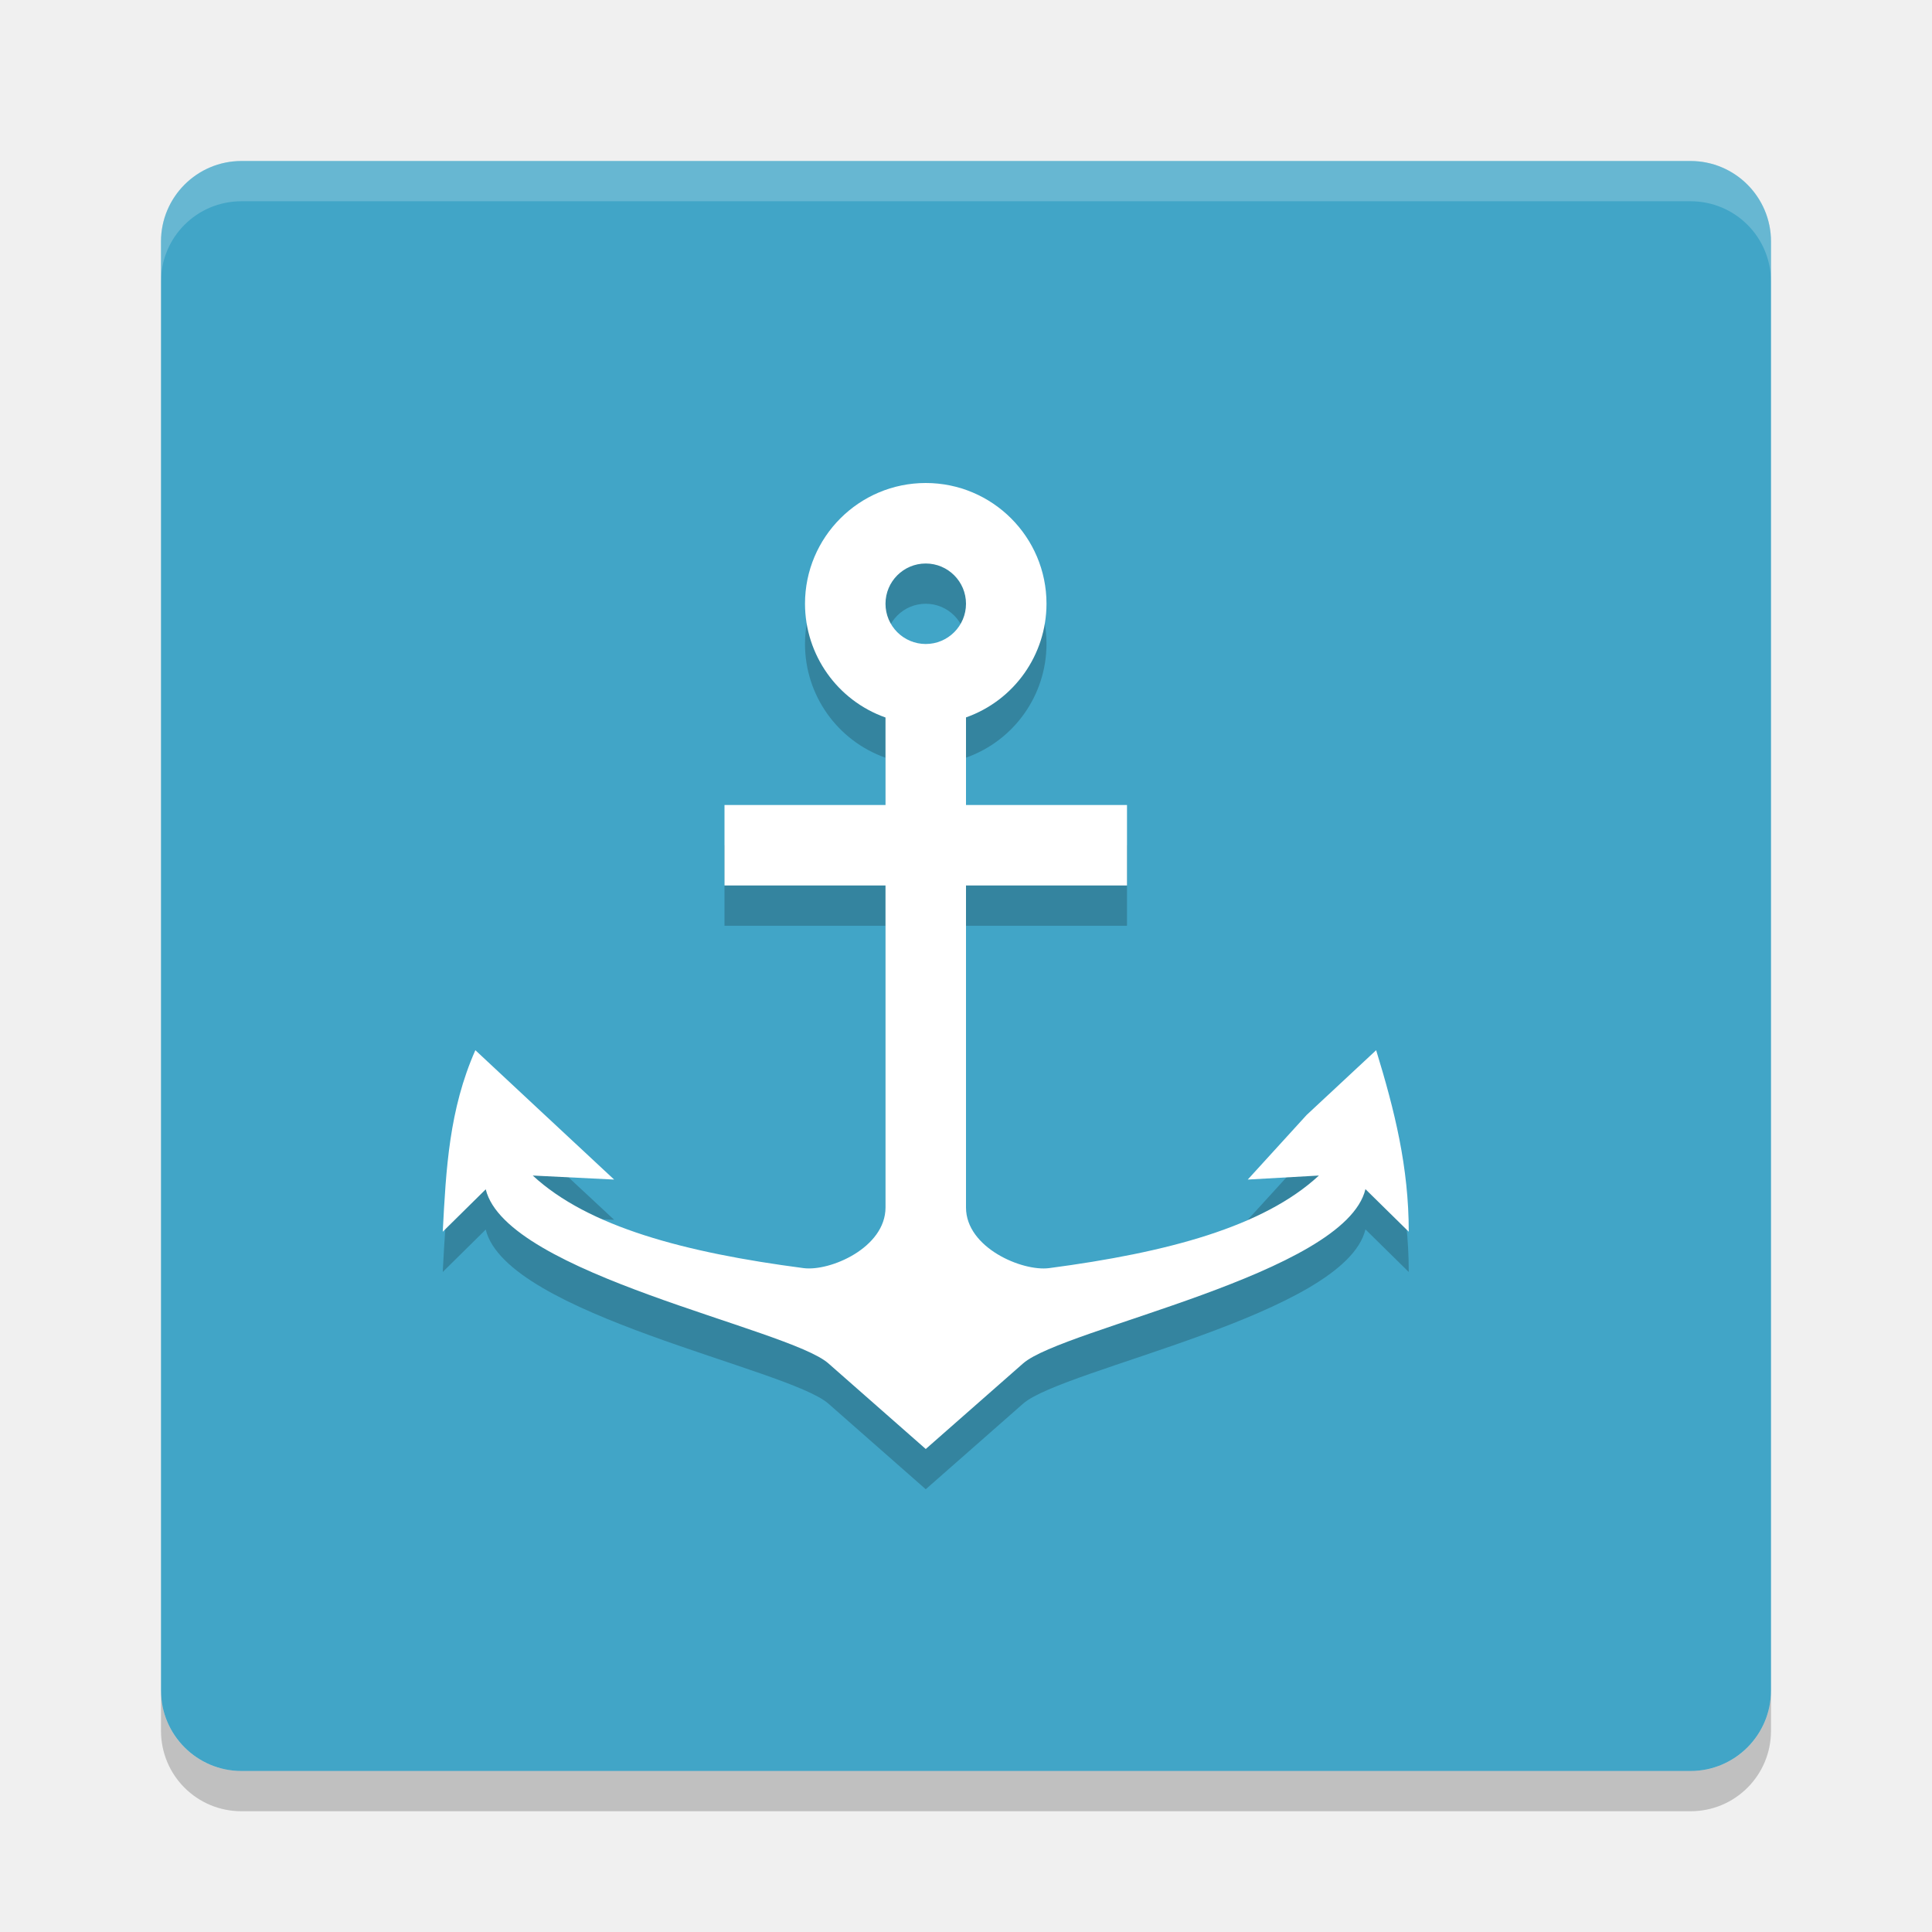
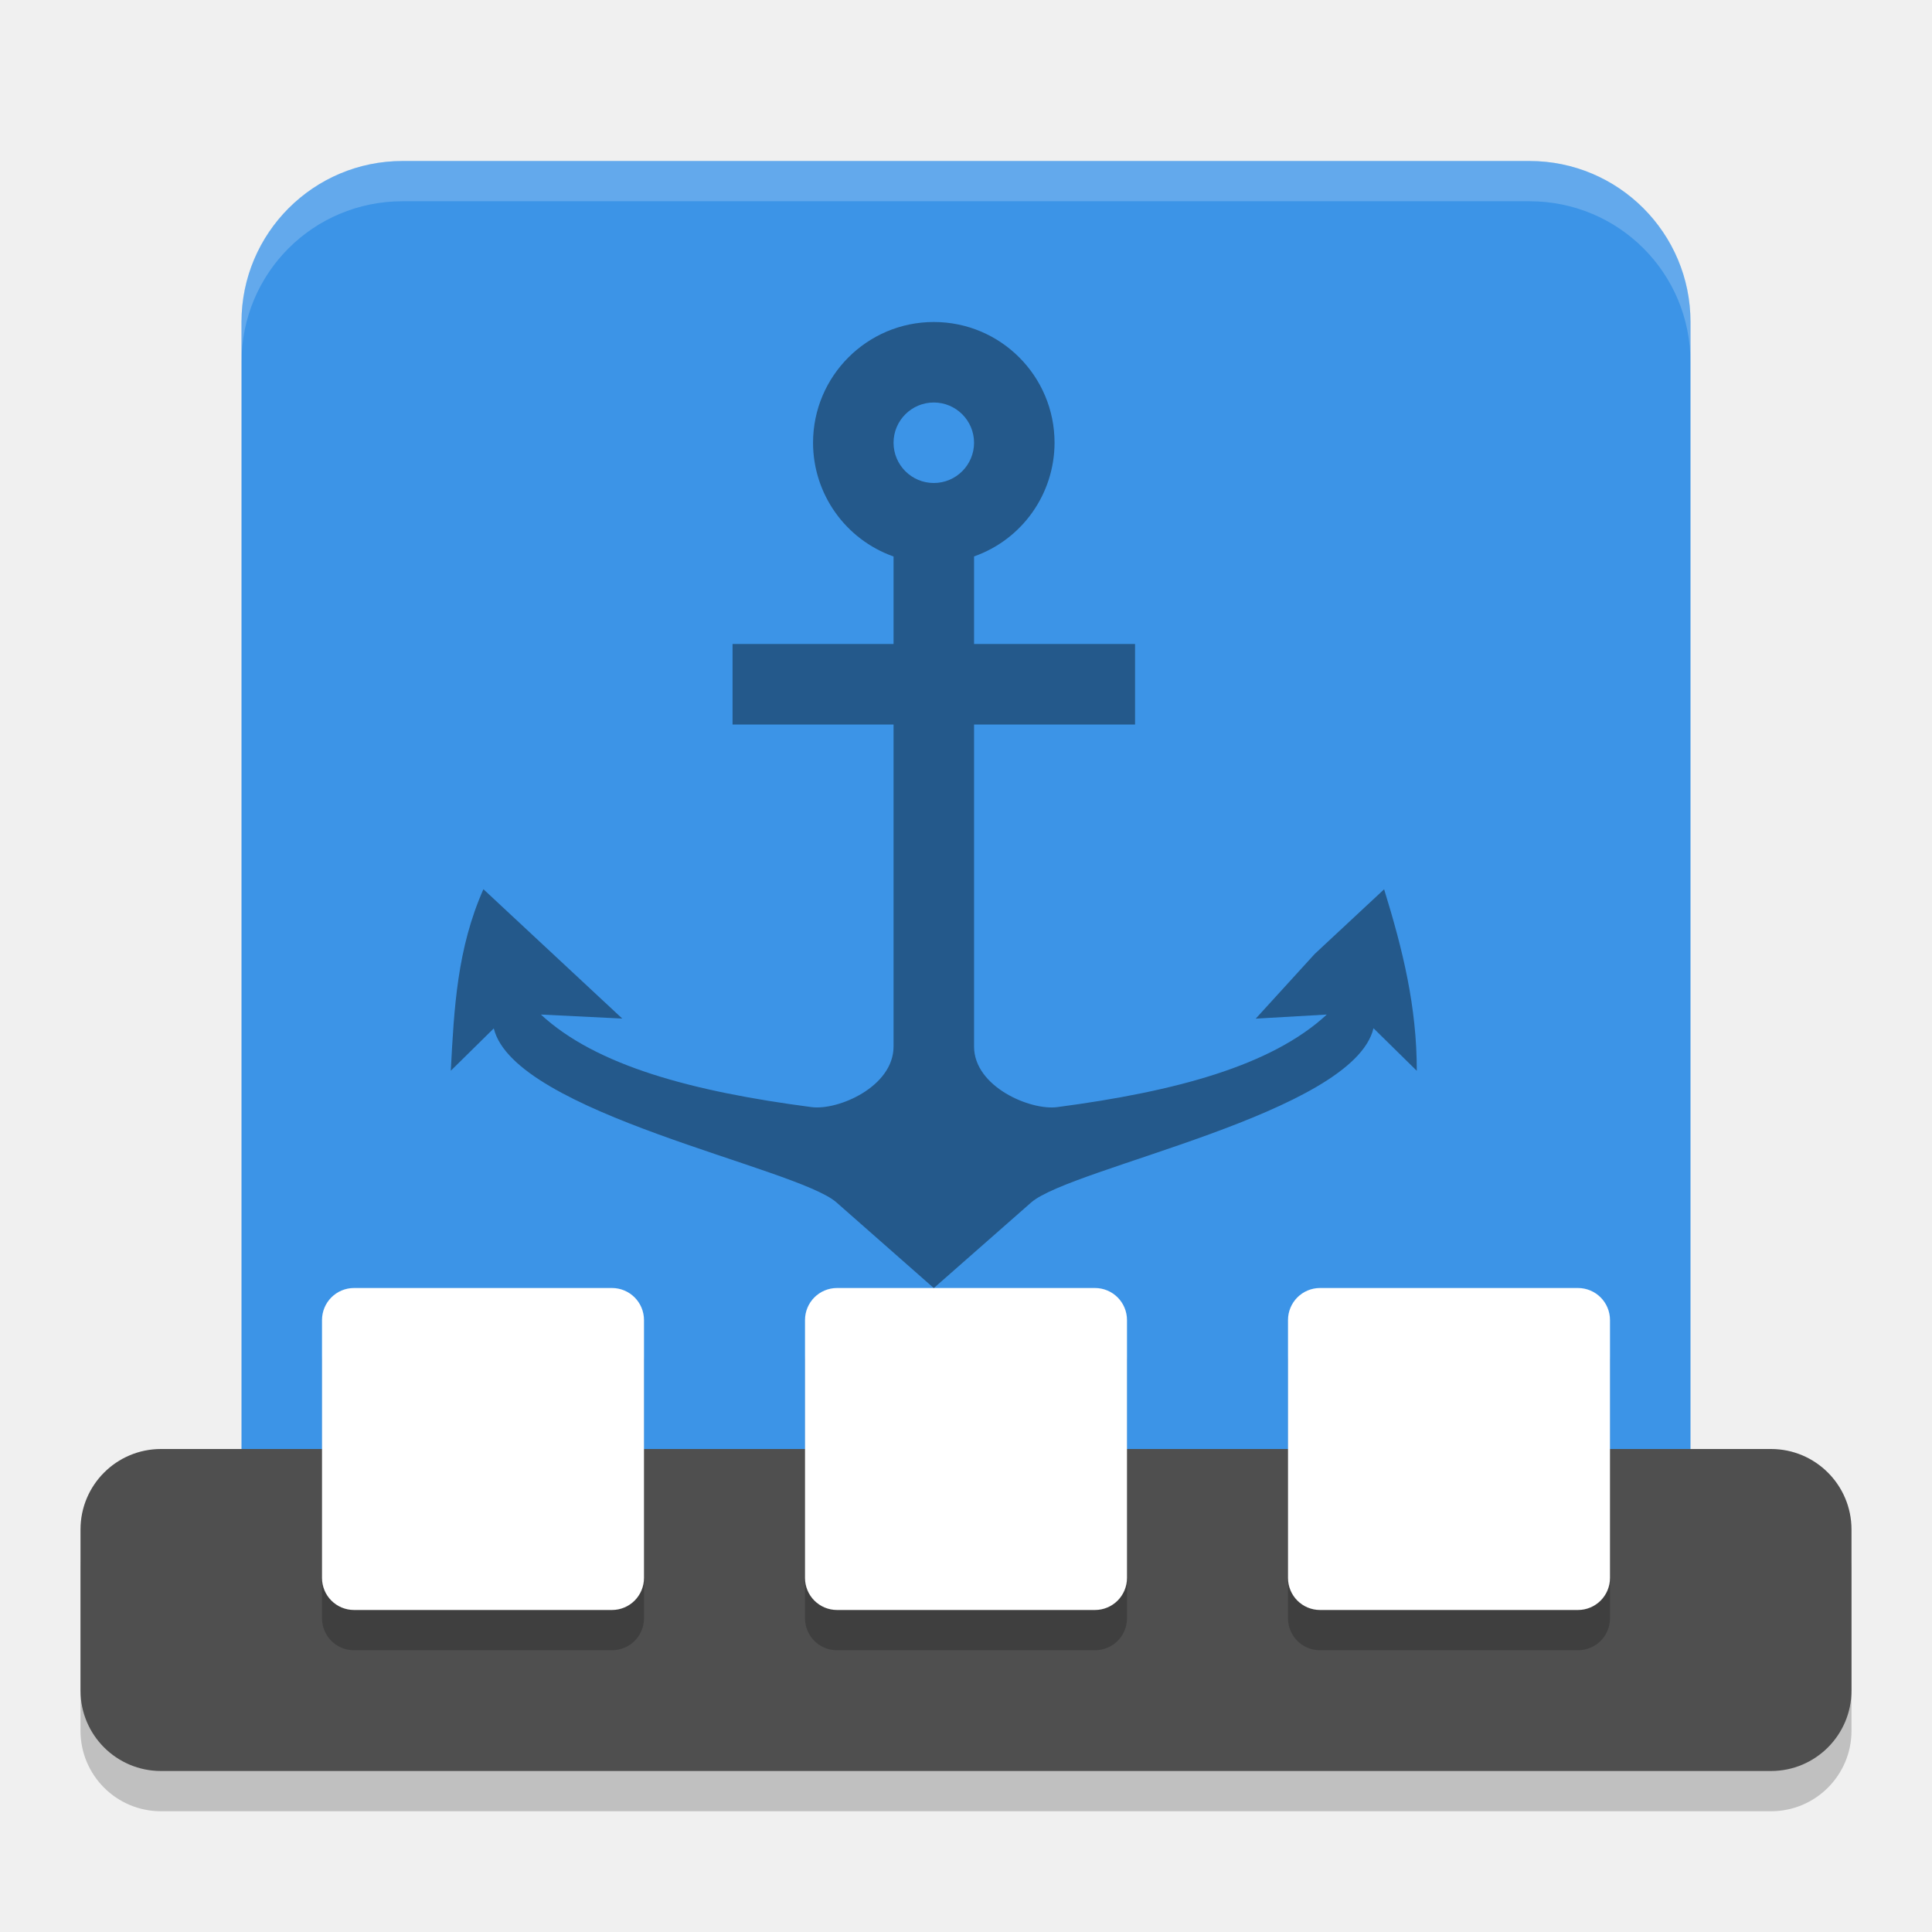
<svg xmlns="http://www.w3.org/2000/svg" width="24" height="24" version="1">
-   <g transform="translate(1,1)">
-     <rect fill="#41a5c7" width="20" height="20" x="-21" y="-21" rx="1" ry="1" transform="matrix(0,-1,-1,0,0,0)" />
-     <path fill="#fff" opacity=".2" d="m2 1c-0.554 0-1 0.446-1 1v0.5c0-0.554 0.446-1 1-1h18c0.554 0 1 0.446 1 1v-0.5c0-0.554-0.446-1-1-1h-18z" />
-     <path opacity=".2" d="m2 21.5c-0.554 0-1-0.446-1-1v-0.5c0 0.554 0.446 1 1 1h18c0.554 0 1-0.446 1-1v0.5c0 0.554-0.446 1-1 1h-18z" />
-     <path opacity=".2" d="m10.5 5.5c-0.828 0-1.5 0.672-1.5 1.5 0 0.635 0.401 1.201 1 1.413v1.087h-2v1h2v4c0 0.5-0.689 0.796-1.018 0.753-1.476-0.193-2.674-0.512-3.364-1.15l1.011 0.05-0.862-0.803-0.862-0.804c-0.325 0.736-0.364 1.468-0.405 2.255l0.534-0.527c0.257 1.059 3.761 1.726 4.256 2.162l1.21 1.064 1.209-1.063c0.496-0.437 4-1.106 4.253-2.165l0.538 0.529c0-0.801-0.174-1.502-0.405-2.255l-0.863 0.804-0.732 0.803 0.884-0.05c-0.688 0.637-1.881 0.956-3.351 1.15-0.334 0.044-1.033-0.253-1.033-0.753v-4h2v-1h-2v-1.088c0.599-0.212 0.999-0.777 1-1.412 0-0.828-0.672-1.5-1.5-1.5zm0 1c0.276 0 0.5 0.224 0.5 0.5s-0.224 0.5-0.5 0.5-0.5-0.224-0.5-0.5 0.224-0.5 0.5-0.5z" />
-     <path fill="#fff" d="m10.5 5c-0.828 0-1.5 0.672-1.5 1.5 0.001 0.635 0.401 1.201 1 1.413v1.087h-2v1h2v4c0 0.5-0.689 0.796-1.018 0.753-1.476-0.193-2.674-0.512-3.364-1.15l1.011 0.05-0.862-0.803-0.862-0.804c-0.325 0.736-0.364 1.468-0.405 2.255l0.534-0.527c0.257 1.059 3.761 1.726 4.256 2.162l1.21 1.064 1.209-1.063c0.496-0.437 4-1.106 4.253-2.165l0.538 0.529c0-0.801-0.174-1.502-0.405-2.255l-0.863 0.804-0.732 0.803 0.884-0.05c-0.688 0.637-1.881 0.956-3.351 1.15-0.334 0.044-1.033-0.253-1.033-0.753v-4h2v-1h-2v-1.088c0.599-0.212 0.999-0.777 1-1.412 0-0.828-0.672-1.5-1.5-1.5zm0 1c0.276 0 0.5 0.224 0.5 0.5s-0.224 0.5-0.5 0.5-0.5-0.224-0.5-0.5 0.224-0.5 0.5-0.5z" />
-   </g>
+   <defs>
+     <linearGradient id="linearGradient3707-319-631-407-324">
+       <stop style="stop-color:#185f9a" offset="0" />
+       <stop style="stop-color:#599ec9" offset="1" />
+     </linearGradient>
+   </defs>
+   <rect style="opacity:0.2" width="22" height="4" x="1" y="18.5" rx="1" ry="1" />
+   <rect style="fill:#3c94e7" width="18" height="18" x="3" y="2" rx="2" ry="2" />
+   <rect style="fill:#4f4f4f" width="22" height="4" x="1" y="18" rx="1" ry="1" />
+   <path style="opacity:0.2" d="M 4.398,16.5 C 4.177,16.5 4,16.677 4,16.898 v 3.203 C 4,20.323 4.177,20.5 4.398,20.5 h 3.203 C 7.823,20.5 8,20.323 8,20.102 V 16.898 C 8,16.677 7.823,16.5 7.602,16.5 Z m 6,0 C 10.177,16.5 10,16.677 10,16.898 v 3.203 C 10,20.323 10.177,20.5 10.398,20.5 h 3.203 C 13.823,20.5 14,20.323 14,20.102 V 16.898 C 14,16.677 13.823,16.5 13.602,16.5 Z m 6,0 C 16.177,16.5 16,16.677 16,16.898 v 3.203 C 16,20.323 16.177,20.5 16.398,20.5 h 3.203 C 19.823,20.5 20,20.323 20,20.102 V 16.898 C 20,16.677 19.823,16.5 19.602,16.5 Z" />
+   <path style="fill:#ffffff" d="m 13.601,16 h -3.202 c -0.221,0 -0.399,0.178 -0.399,0.399 v 3.202 C 10,19.822 10.178,20 10.399,20 h 3.202 c 0.221,0 0.399,-0.178 0.399,-0.399 V 16.399 C 14,16.178 13.822,16 13.601,16 Z" />
+   <path style="fill:#ffffff" d="M 19.601,16 H 16.399 C 16.178,16 16,16.178 16,16.399 v 3.202 C 16,19.822 16.178,20 16.399,20 h 3.202 c 0.221,0 0.399,-0.178 0.399,-0.399 V 16.399 C 20,16.178 19.822,16 19.601,16 Z" />
+   <path style="fill:#ffffff" d="M 7.601,16 H 4.399 C 4.178,16 4,16.178 4,16.399 v 3.202 C 4,19.822 4.178,20 4.399,20 h 3.202 c 0.221,0 0.399,-0.178 0.399,-0.399 V 16.399 C 8,16.178 7.822,16 7.601,16 Z" />
+   <path style="opacity:0.2;fill:#ffffff" d="M 5,2 C 3.892,2 3,2.892 3,4 v 0.5 c 0,-1.108 0.892,-2 2,-2 h 14 c 1.108,0 2,0.892 2,2 V 4 C 21,2.892 20.108,2 19,2 Z" />
+   <path style="opacity:0.4" d="m 11.6,4 c -0.828,0 -1.5,0.672 -1.5,1.5 4.75e-4,0.635 0.401,1.201 1,1.413 V 8 h -2 v 1 h 2 v 4 c 0,0.5 -0.689,0.796 -1.018,0.753 C 8.606,13.56 7.408,13.241 6.719,12.603 L 7.73,12.653 6.868,11.85 6.005,11.046 C 5.68,11.782 5.641,12.514 5.6,13.301 l 0.534,-0.526 c 0.257,1.058 3.761,1.726 4.256,2.161 l 1.21,1.065 1.209,-1.063 c 0.496,-0.436 4,-1.105 4.253,-2.165 l 0.538,0.529 c 0,-0.801 -0.174,-1.502 -0.406,-2.255 l -0.862,0.803 -0.733,0.804 0.883,-0.051 C 15.796,13.239 14.603,13.559 13.133,13.753 12.799,13.797 12.1,13.5 12.1,13 V 9 h 2 V 8 h -2 V 6.912 c 0.599,-0.211 0.999,-0.777 1,-1.412 0,-0.829 -0.671,-1.5 -1.5,-1.5 z m 0,1 c 0.276,0 0.5,0.224 0.5,0.5 0,0.276 -0.224,0.5 -0.5,0.5 -0.276,0 -0.5,-0.224 -0.5,-0.5 0,-0.276 0.224,-0.5 0.5,-0.5 z" />
</svg>
